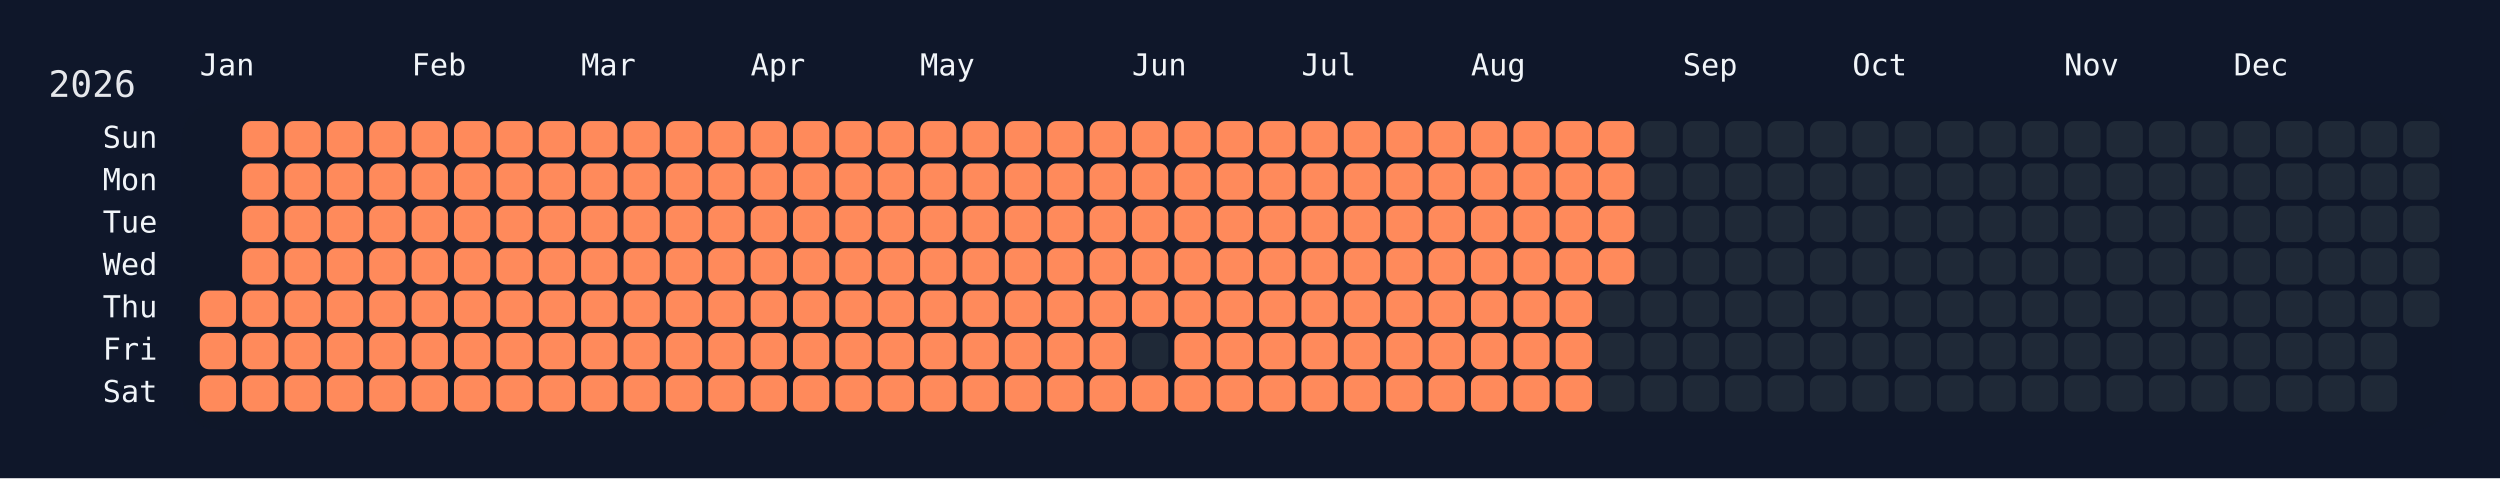
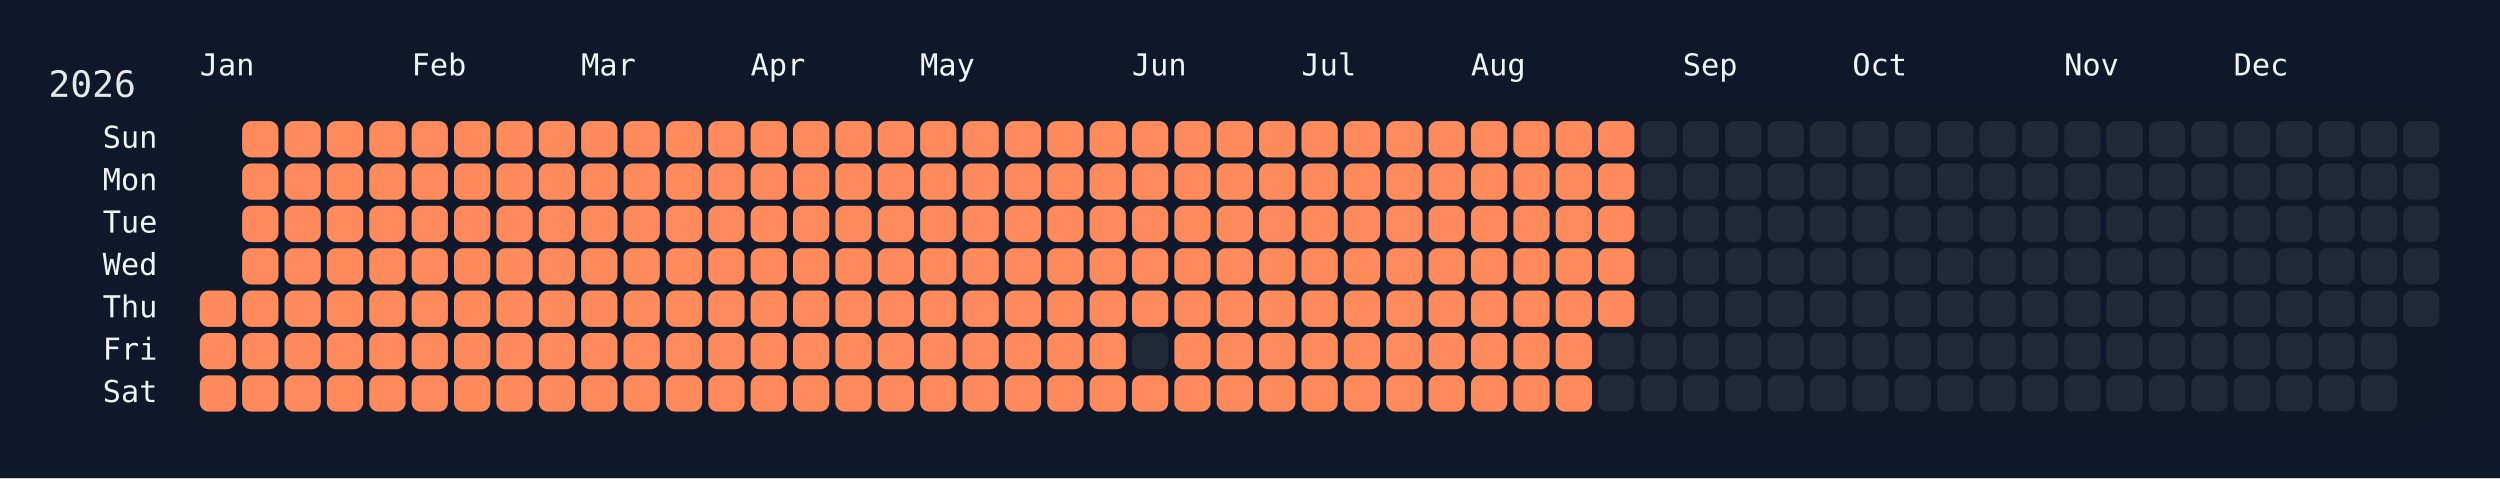
<svg xmlns="http://www.w3.org/2000/svg" width="826" height="158" viewBox="0 0 826 158">
  <rect width="826" height="158" fill="#0f172a" />
  <rect x="60" y="34" width="750" height="108" rx="12" ry="12" fill="rgba(15, 23, 42, 0.8)" />
  <text x="16" y="32" font-size="12" fill="#e5e7eb" font-family="JetBrains Mono, ui-monospace, SFMono-Regular, Menlo, Monaco, Consolas, monospace">2026</text>
  <text x="66" y="18" font-size="10" fill="#f1f5f9" font-family="JetBrains Mono, ui-monospace, SFMono-Regular, Menlo, Monaco, Consolas, monospace" dominant-baseline="hanging">Jan</text>
  <text x="136" y="18" font-size="10" fill="#f1f5f9" font-family="JetBrains Mono, ui-monospace, SFMono-Regular, Menlo, Monaco, Consolas, monospace" dominant-baseline="hanging">Feb</text>
  <text x="192" y="18" font-size="10" fill="#f1f5f9" font-family="JetBrains Mono, ui-monospace, SFMono-Regular, Menlo, Monaco, Consolas, monospace" dominant-baseline="hanging">Mar</text>
  <text x="248" y="18" font-size="10" fill="#f1f5f9" font-family="JetBrains Mono, ui-monospace, SFMono-Regular, Menlo, Monaco, Consolas, monospace" dominant-baseline="hanging">Apr</text>
  <text x="304" y="18" font-size="10" fill="#f1f5f9" font-family="JetBrains Mono, ui-monospace, SFMono-Regular, Menlo, Monaco, Consolas, monospace" dominant-baseline="hanging">May</text>
  <text x="374" y="18" font-size="10" fill="#f1f5f9" font-family="JetBrains Mono, ui-monospace, SFMono-Regular, Menlo, Monaco, Consolas, monospace" dominant-baseline="hanging">Jun</text>
  <text x="430" y="18" font-size="10" fill="#f1f5f9" font-family="JetBrains Mono, ui-monospace, SFMono-Regular, Menlo, Monaco, Consolas, monospace" dominant-baseline="hanging">Jul</text>
  <text x="486" y="18" font-size="10" fill="#f1f5f9" font-family="JetBrains Mono, ui-monospace, SFMono-Regular, Menlo, Monaco, Consolas, monospace" dominant-baseline="hanging">Aug</text>
  <text x="556" y="18" font-size="10" fill="#f1f5f9" font-family="JetBrains Mono, ui-monospace, SFMono-Regular, Menlo, Monaco, Consolas, monospace" dominant-baseline="hanging">Sep</text>
  <text x="612" y="18" font-size="10" fill="#f1f5f9" font-family="JetBrains Mono, ui-monospace, SFMono-Regular, Menlo, Monaco, Consolas, monospace" dominant-baseline="hanging">Oct</text>
  <text x="682" y="18" font-size="10" fill="#f1f5f9" font-family="JetBrains Mono, ui-monospace, SFMono-Regular, Menlo, Monaco, Consolas, monospace" dominant-baseline="hanging">Nov</text>
  <text x="738" y="18" font-size="10" fill="#f1f5f9" font-family="JetBrains Mono, ui-monospace, SFMono-Regular, Menlo, Monaco, Consolas, monospace" dominant-baseline="hanging">Dec</text>
  <text x="52" y="46.0" font-size="10" fill="#f1f5f9" font-family="JetBrains Mono, ui-monospace, SFMono-Regular, Menlo, Monaco, Consolas, monospace" text-anchor="end" dominant-baseline="middle">Sun</text>
  <text x="52" y="60.0" font-size="10" fill="#f1f5f9" font-family="JetBrains Mono, ui-monospace, SFMono-Regular, Menlo, Monaco, Consolas, monospace" text-anchor="end" dominant-baseline="middle">Mon</text>
  <text x="52" y="74.0" font-size="10" fill="#f1f5f9" font-family="JetBrains Mono, ui-monospace, SFMono-Regular, Menlo, Monaco, Consolas, monospace" text-anchor="end" dominant-baseline="middle">Tue</text>
  <text x="52" y="88.0" font-size="10" fill="#f1f5f9" font-family="JetBrains Mono, ui-monospace, SFMono-Regular, Menlo, Monaco, Consolas, monospace" text-anchor="end" dominant-baseline="middle">Wed</text>
  <text x="52" y="102.0" font-size="10" fill="#f1f5f9" font-family="JetBrains Mono, ui-monospace, SFMono-Regular, Menlo, Monaco, Consolas, monospace" text-anchor="end" dominant-baseline="middle">Thu</text>
  <text x="52" y="116.0" font-size="10" fill="#f1f5f9" font-family="JetBrains Mono, ui-monospace, SFMono-Regular, Menlo, Monaco, Consolas, monospace" text-anchor="end" dominant-baseline="middle">Fri</text>
  <text x="52" y="130.0" font-size="10" fill="#f1f5f9" font-family="JetBrains Mono, ui-monospace, SFMono-Regular, Menlo, Monaco, Consolas, monospace" text-anchor="end" dominant-baseline="middle">Sat</text>
  <g transform="translate(66,40)">
    <rect x="0" y="56" width="12" height="12" rx="3" ry="3" fill="#ff8a5b" data-date="2026-01-01" />
    <rect x="0" y="70" width="12" height="12" rx="3" ry="3" fill="#ff8a5b" data-date="2026-01-02" />
    <rect x="0" y="84" width="12" height="12" rx="3" ry="3" fill="#ff8a5b" data-date="2026-01-03" />
    <rect x="14" y="0" width="12" height="12" rx="3" ry="3" fill="#ff8a5b" data-date="2026-01-04" />
    <rect x="14" y="14" width="12" height="12" rx="3" ry="3" fill="#ff8a5b" data-date="2026-01-05" />
    <rect x="14" y="28" width="12" height="12" rx="3" ry="3" fill="#ff8a5b" data-date="2026-01-06" />
    <rect x="14" y="42" width="12" height="12" rx="3" ry="3" fill="#ff8a5b" data-date="2026-01-07" />
    <rect x="14" y="56" width="12" height="12" rx="3" ry="3" fill="#ff8a5b" data-date="2026-01-08" />
    <rect x="14" y="70" width="12" height="12" rx="3" ry="3" fill="#ff8a5b" data-date="2026-01-09" />
    <rect x="14" y="84" width="12" height="12" rx="3" ry="3" fill="#ff8a5b" data-date="2026-01-10" />
    <rect x="28" y="0" width="12" height="12" rx="3" ry="3" fill="#ff8a5b" data-date="2026-01-11" />
    <rect x="28" y="14" width="12" height="12" rx="3" ry="3" fill="#ff8a5b" data-date="2026-01-12" />
    <rect x="28" y="28" width="12" height="12" rx="3" ry="3" fill="#ff8a5b" data-date="2026-01-13" />
    <rect x="28" y="42" width="12" height="12" rx="3" ry="3" fill="#ff8a5b" data-date="2026-01-14" />
    <rect x="28" y="56" width="12" height="12" rx="3" ry="3" fill="#ff8a5b" data-date="2026-01-15" />
    <rect x="28" y="70" width="12" height="12" rx="3" ry="3" fill="#ff8a5b" data-date="2026-01-16" />
    <rect x="28" y="84" width="12" height="12" rx="3" ry="3" fill="#ff8a5b" data-date="2026-01-17" />
    <rect x="42" y="0" width="12" height="12" rx="3" ry="3" fill="#ff8a5b" data-date="2026-01-18" />
    <rect x="42" y="14" width="12" height="12" rx="3" ry="3" fill="#ff8a5b" data-date="2026-01-19" />
    <rect x="42" y="28" width="12" height="12" rx="3" ry="3" fill="#ff8a5b" data-date="2026-01-20" />
    <rect x="42" y="42" width="12" height="12" rx="3" ry="3" fill="#ff8a5b" data-date="2026-01-21" />
    <rect x="42" y="56" width="12" height="12" rx="3" ry="3" fill="#ff8a5b" data-date="2026-01-22" />
    <rect x="42" y="70" width="12" height="12" rx="3" ry="3" fill="#ff8a5b" data-date="2026-01-23" />
    <rect x="42" y="84" width="12" height="12" rx="3" ry="3" fill="#ff8a5b" data-date="2026-01-24" />
    <rect x="56" y="0" width="12" height="12" rx="3" ry="3" fill="#ff8a5b" data-date="2026-01-25" />
    <rect x="56" y="14" width="12" height="12" rx="3" ry="3" fill="#ff8a5b" data-date="2026-01-26" />
    <rect x="56" y="28" width="12" height="12" rx="3" ry="3" fill="#ff8a5b" data-date="2026-01-27" />
    <rect x="56" y="42" width="12" height="12" rx="3" ry="3" fill="#ff8a5b" data-date="2026-01-28" />
    <rect x="56" y="56" width="12" height="12" rx="3" ry="3" fill="#ff8a5b" data-date="2026-01-29" />
    <rect x="56" y="70" width="12" height="12" rx="3" ry="3" fill="#ff8a5b" data-date="2026-01-30" />
    <rect x="56" y="84" width="12" height="12" rx="3" ry="3" fill="#ff8a5b" data-date="2026-01-31" />
    <rect x="70" y="0" width="12" height="12" rx="3" ry="3" fill="#ff8a5b" data-date="2026-02-01" />
    <rect x="70" y="14" width="12" height="12" rx="3" ry="3" fill="#ff8a5b" data-date="2026-02-02" />
    <rect x="70" y="28" width="12" height="12" rx="3" ry="3" fill="#ff8a5b" data-date="2026-02-03" />
    <rect x="70" y="42" width="12" height="12" rx="3" ry="3" fill="#ff8a5b" data-date="2026-02-04" />
    <rect x="70" y="56" width="12" height="12" rx="3" ry="3" fill="#ff8a5b" data-date="2026-02-05" />
    <rect x="70" y="70" width="12" height="12" rx="3" ry="3" fill="#ff8a5b" data-date="2026-02-06" />
    <rect x="70" y="84" width="12" height="12" rx="3" ry="3" fill="#ff8a5b" data-date="2026-02-07" />
    <rect x="84" y="0" width="12" height="12" rx="3" ry="3" fill="#ff8a5b" data-date="2026-02-08" />
    <rect x="84" y="14" width="12" height="12" rx="3" ry="3" fill="#ff8a5b" data-date="2026-02-09" />
    <rect x="84" y="28" width="12" height="12" rx="3" ry="3" fill="#ff8a5b" data-date="2026-02-10" />
    <rect x="84" y="42" width="12" height="12" rx="3" ry="3" fill="#ff8a5b" data-date="2026-02-11" />
    <rect x="84" y="56" width="12" height="12" rx="3" ry="3" fill="#ff8a5b" data-date="2026-02-12" />
    <rect x="84" y="70" width="12" height="12" rx="3" ry="3" fill="#ff8a5b" data-date="2026-02-13" />
    <rect x="84" y="84" width="12" height="12" rx="3" ry="3" fill="#ff8a5b" data-date="2026-02-14" />
    <rect x="98" y="0" width="12" height="12" rx="3" ry="3" fill="#ff8a5b" data-date="2026-02-15" />
    <rect x="98" y="14" width="12" height="12" rx="3" ry="3" fill="#ff8a5b" data-date="2026-02-16" />
    <rect x="98" y="28" width="12" height="12" rx="3" ry="3" fill="#ff8a5b" data-date="2026-02-17" />
    <rect x="98" y="42" width="12" height="12" rx="3" ry="3" fill="#ff8a5b" data-date="2026-02-18" />
    <rect x="98" y="56" width="12" height="12" rx="3" ry="3" fill="#ff8a5b" data-date="2026-02-19" />
    <rect x="98" y="70" width="12" height="12" rx="3" ry="3" fill="#ff8a5b" data-date="2026-02-20" />
    <rect x="98" y="84" width="12" height="12" rx="3" ry="3" fill="#ff8a5b" data-date="2026-02-21" />
    <rect x="112" y="0" width="12" height="12" rx="3" ry="3" fill="#ff8a5b" data-date="2026-02-22" />
    <rect x="112" y="14" width="12" height="12" rx="3" ry="3" fill="#ff8a5b" data-date="2026-02-23" />
    <rect x="112" y="28" width="12" height="12" rx="3" ry="3" fill="#ff8a5b" data-date="2026-02-24" />
    <rect x="112" y="42" width="12" height="12" rx="3" ry="3" fill="#ff8a5b" data-date="2026-02-25" />
    <rect x="112" y="56" width="12" height="12" rx="3" ry="3" fill="#ff8a5b" data-date="2026-02-26" />
    <rect x="112" y="70" width="12" height="12" rx="3" ry="3" fill="#ff8a5b" data-date="2026-02-27" />
    <rect x="112" y="84" width="12" height="12" rx="3" ry="3" fill="#ff8a5b" data-date="2026-02-28" />
    <rect x="126" y="0" width="12" height="12" rx="3" ry="3" fill="#ff8a5b" data-date="2026-03-01" />
    <rect x="126" y="14" width="12" height="12" rx="3" ry="3" fill="#ff8a5b" data-date="2026-03-02" />
    <rect x="126" y="28" width="12" height="12" rx="3" ry="3" fill="#ff8a5b" data-date="2026-03-03" />
    <rect x="126" y="42" width="12" height="12" rx="3" ry="3" fill="#ff8a5b" data-date="2026-03-04" />
    <rect x="126" y="56" width="12" height="12" rx="3" ry="3" fill="#ff8a5b" data-date="2026-03-05" />
    <rect x="126" y="70" width="12" height="12" rx="3" ry="3" fill="#ff8a5b" data-date="2026-03-06" />
    <rect x="126" y="84" width="12" height="12" rx="3" ry="3" fill="#ff8a5b" data-date="2026-03-07" />
    <rect x="140" y="0" width="12" height="12" rx="3" ry="3" fill="#ff8a5b" data-date="2026-03-08" />
    <rect x="140" y="14" width="12" height="12" rx="3" ry="3" fill="#ff8a5b" data-date="2026-03-09" />
    <rect x="140" y="28" width="12" height="12" rx="3" ry="3" fill="#ff8a5b" data-date="2026-03-10" />
    <rect x="140" y="42" width="12" height="12" rx="3" ry="3" fill="#ff8a5b" data-date="2026-03-11" />
    <rect x="140" y="56" width="12" height="12" rx="3" ry="3" fill="#ff8a5b" data-date="2026-03-12" />
    <rect x="140" y="70" width="12" height="12" rx="3" ry="3" fill="#ff8a5b" data-date="2026-03-13" />
    <rect x="140" y="84" width="12" height="12" rx="3" ry="3" fill="#ff8a5b" data-date="2026-03-14" />
    <rect x="154" y="0" width="12" height="12" rx="3" ry="3" fill="#ff8a5b" data-date="2026-03-15" />
    <rect x="154" y="14" width="12" height="12" rx="3" ry="3" fill="#ff8a5b" data-date="2026-03-16" />
    <rect x="154" y="28" width="12" height="12" rx="3" ry="3" fill="#ff8a5b" data-date="2026-03-17" />
    <rect x="154" y="42" width="12" height="12" rx="3" ry="3" fill="#ff8a5b" data-date="2026-03-18" />
    <rect x="154" y="56" width="12" height="12" rx="3" ry="3" fill="#ff8a5b" data-date="2026-03-19" />
    <rect x="154" y="70" width="12" height="12" rx="3" ry="3" fill="#ff8a5b" data-date="2026-03-20" />
    <rect x="154" y="84" width="12" height="12" rx="3" ry="3" fill="#ff8a5b" data-date="2026-03-21" />
    <rect x="168" y="0" width="12" height="12" rx="3" ry="3" fill="#ff8a5b" data-date="2026-03-22" />
    <rect x="168" y="14" width="12" height="12" rx="3" ry="3" fill="#ff8a5b" data-date="2026-03-23" />
    <rect x="168" y="28" width="12" height="12" rx="3" ry="3" fill="#ff8a5b" data-date="2026-03-24" />
    <rect x="168" y="42" width="12" height="12" rx="3" ry="3" fill="#ff8a5b" data-date="2026-03-25" />
    <rect x="168" y="56" width="12" height="12" rx="3" ry="3" fill="#ff8a5b" data-date="2026-03-26" />
    <rect x="168" y="70" width="12" height="12" rx="3" ry="3" fill="#ff8a5b" data-date="2026-03-27" />
    <rect x="168" y="84" width="12" height="12" rx="3" ry="3" fill="#ff8a5b" data-date="2026-03-28" />
    <rect x="182" y="0" width="12" height="12" rx="3" ry="3" fill="#ff8a5b" data-date="2026-03-29" />
    <rect x="182" y="14" width="12" height="12" rx="3" ry="3" fill="#ff8a5b" data-date="2026-03-30" />
    <rect x="182" y="28" width="12" height="12" rx="3" ry="3" fill="#ff8a5b" data-date="2026-03-31" />
    <rect x="182" y="42" width="12" height="12" rx="3" ry="3" fill="#ff8a5b" data-date="2026-04-01" />
    <rect x="182" y="56" width="12" height="12" rx="3" ry="3" fill="#ff8a5b" data-date="2026-04-02" />
    <rect x="182" y="70" width="12" height="12" rx="3" ry="3" fill="#ff8a5b" data-date="2026-04-03" />
    <rect x="182" y="84" width="12" height="12" rx="3" ry="3" fill="#ff8a5b" data-date="2026-04-04" />
    <rect x="196" y="0" width="12" height="12" rx="3" ry="3" fill="#ff8a5b" data-date="2026-04-05" />
    <rect x="196" y="14" width="12" height="12" rx="3" ry="3" fill="#ff8a5b" data-date="2026-04-06" />
    <rect x="196" y="28" width="12" height="12" rx="3" ry="3" fill="#ff8a5b" data-date="2026-04-07" />
    <rect x="196" y="42" width="12" height="12" rx="3" ry="3" fill="#ff8a5b" data-date="2026-04-08" />
    <rect x="196" y="56" width="12" height="12" rx="3" ry="3" fill="#ff8a5b" data-date="2026-04-09" />
    <rect x="196" y="70" width="12" height="12" rx="3" ry="3" fill="#ff8a5b" data-date="2026-04-10" />
    <rect x="196" y="84" width="12" height="12" rx="3" ry="3" fill="#ff8a5b" data-date="2026-04-11" />
    <rect x="210" y="0" width="12" height="12" rx="3" ry="3" fill="#ff8a5b" data-date="2026-04-12" />
    <rect x="210" y="14" width="12" height="12" rx="3" ry="3" fill="#ff8a5b" data-date="2026-04-13" />
    <rect x="210" y="28" width="12" height="12" rx="3" ry="3" fill="#ff8a5b" data-date="2026-04-14" />
    <rect x="210" y="42" width="12" height="12" rx="3" ry="3" fill="#ff8a5b" data-date="2026-04-15" />
    <rect x="210" y="56" width="12" height="12" rx="3" ry="3" fill="#ff8a5b" data-date="2026-04-16" />
    <rect x="210" y="70" width="12" height="12" rx="3" ry="3" fill="#ff8a5b" data-date="2026-04-17" />
    <rect x="210" y="84" width="12" height="12" rx="3" ry="3" fill="#ff8a5b" data-date="2026-04-18" />
    <rect x="224" y="0" width="12" height="12" rx="3" ry="3" fill="#ff8a5b" data-date="2026-04-19" />
    <rect x="224" y="14" width="12" height="12" rx="3" ry="3" fill="#ff8a5b" data-date="2026-04-20" />
    <rect x="224" y="28" width="12" height="12" rx="3" ry="3" fill="#ff8a5b" data-date="2026-04-21" />
    <rect x="224" y="42" width="12" height="12" rx="3" ry="3" fill="#ff8a5b" data-date="2026-04-22" />
    <rect x="224" y="56" width="12" height="12" rx="3" ry="3" fill="#ff8a5b" data-date="2026-04-23" />
    <rect x="224" y="70" width="12" height="12" rx="3" ry="3" fill="#ff8a5b" data-date="2026-04-24" />
    <rect x="224" y="84" width="12" height="12" rx="3" ry="3" fill="#ff8a5b" data-date="2026-04-25" />
    <rect x="238" y="0" width="12" height="12" rx="3" ry="3" fill="#ff8a5b" data-date="2026-04-26" />
    <rect x="238" y="14" width="12" height="12" rx="3" ry="3" fill="#ff8a5b" data-date="2026-04-27" />
    <rect x="238" y="28" width="12" height="12" rx="3" ry="3" fill="#ff8a5b" data-date="2026-04-28" />
    <rect x="238" y="42" width="12" height="12" rx="3" ry="3" fill="#ff8a5b" data-date="2026-04-29" />
    <rect x="238" y="56" width="12" height="12" rx="3" ry="3" fill="#ff8a5b" data-date="2026-04-30" />
    <rect x="238" y="70" width="12" height="12" rx="3" ry="3" fill="#ff8a5b" data-date="2026-05-01" />
    <rect x="238" y="84" width="12" height="12" rx="3" ry="3" fill="#ff8a5b" data-date="2026-05-02" />
    <rect x="252" y="0" width="12" height="12" rx="3" ry="3" fill="#ff8a5b" data-date="2026-05-03" />
    <rect x="252" y="14" width="12" height="12" rx="3" ry="3" fill="#ff8a5b" data-date="2026-05-04" />
    <rect x="252" y="28" width="12" height="12" rx="3" ry="3" fill="#ff8a5b" data-date="2026-05-05" />
    <rect x="252" y="42" width="12" height="12" rx="3" ry="3" fill="#ff8a5b" data-date="2026-05-06" />
    <rect x="252" y="56" width="12" height="12" rx="3" ry="3" fill="#ff8a5b" data-date="2026-05-07" />
    <rect x="252" y="70" width="12" height="12" rx="3" ry="3" fill="#ff8a5b" data-date="2026-05-08" />
    <rect x="252" y="84" width="12" height="12" rx="3" ry="3" fill="#ff8a5b" data-date="2026-05-09" />
    <rect x="266" y="0" width="12" height="12" rx="3" ry="3" fill="#ff8a5b" data-date="2026-05-10" />
    <rect x="266" y="14" width="12" height="12" rx="3" ry="3" fill="#ff8a5b" data-date="2026-05-11" />
    <rect x="266" y="28" width="12" height="12" rx="3" ry="3" fill="#ff8a5b" data-date="2026-05-12" />
    <rect x="266" y="42" width="12" height="12" rx="3" ry="3" fill="#ff8a5b" data-date="2026-05-13" />
    <rect x="266" y="56" width="12" height="12" rx="3" ry="3" fill="#ff8a5b" data-date="2026-05-14" />
    <rect x="266" y="70" width="12" height="12" rx="3" ry="3" fill="#ff8a5b" data-date="2026-05-15" />
    <rect x="266" y="84" width="12" height="12" rx="3" ry="3" fill="#ff8a5b" data-date="2026-05-16" />
    <rect x="280" y="0" width="12" height="12" rx="3" ry="3" fill="#ff8a5b" data-date="2026-05-17" />
    <rect x="280" y="14" width="12" height="12" rx="3" ry="3" fill="#ff8a5b" data-date="2026-05-18" />
    <rect x="280" y="28" width="12" height="12" rx="3" ry="3" fill="#ff8a5b" data-date="2026-05-19" />
    <rect x="280" y="42" width="12" height="12" rx="3" ry="3" fill="#ff8a5b" data-date="2026-05-20" />
    <rect x="280" y="56" width="12" height="12" rx="3" ry="3" fill="#ff8a5b" data-date="2026-05-21" />
    <rect x="280" y="70" width="12" height="12" rx="3" ry="3" fill="#ff8a5b" data-date="2026-05-22" />
    <rect x="280" y="84" width="12" height="12" rx="3" ry="3" fill="#ff8a5b" data-date="2026-05-23" />
    <rect x="294" y="0" width="12" height="12" rx="3" ry="3" fill="#ff8a5b" data-date="2026-05-24" />
    <rect x="294" y="14" width="12" height="12" rx="3" ry="3" fill="#ff8a5b" data-date="2026-05-25" />
    <rect x="294" y="28" width="12" height="12" rx="3" ry="3" fill="#ff8a5b" data-date="2026-05-26" />
    <rect x="294" y="42" width="12" height="12" rx="3" ry="3" fill="#ff8a5b" data-date="2026-05-27" />
    <rect x="294" y="56" width="12" height="12" rx="3" ry="3" fill="#ff8a5b" data-date="2026-05-28" />
    <rect x="294" y="70" width="12" height="12" rx="3" ry="3" fill="#ff8a5b" data-date="2026-05-29" />
    <rect x="294" y="84" width="12" height="12" rx="3" ry="3" fill="#ff8a5b" data-date="2026-05-30" />
    <rect x="308" y="0" width="12" height="12" rx="3" ry="3" fill="#ff8a5b" data-date="2026-05-31" />
    <rect x="308" y="14" width="12" height="12" rx="3" ry="3" fill="#ff8a5b" data-date="2026-06-01" />
    <rect x="308" y="28" width="12" height="12" rx="3" ry="3" fill="#ff8a5b" data-date="2026-06-02" />
    <rect x="308" y="42" width="12" height="12" rx="3" ry="3" fill="#ff8a5b" data-date="2026-06-03" />
    <rect x="308" y="56" width="12" height="12" rx="3" ry="3" fill="#ff8a5b" data-date="2026-06-04" />
    <rect x="308" y="70" width="12" height="12" rx="3" ry="3" fill="#1f2937" data-date="2026-06-05" />
    <rect x="308" y="84" width="12" height="12" rx="3" ry="3" fill="#ff8a5b" data-date="2026-06-06" />
    <rect x="322" y="0" width="12" height="12" rx="3" ry="3" fill="#ff8a5b" data-date="2026-06-07" />
    <rect x="322" y="14" width="12" height="12" rx="3" ry="3" fill="#ff8a5b" data-date="2026-06-08" />
    <rect x="322" y="28" width="12" height="12" rx="3" ry="3" fill="#ff8a5b" data-date="2026-06-09" />
    <rect x="322" y="42" width="12" height="12" rx="3" ry="3" fill="#ff8a5b" data-date="2026-06-10" />
    <rect x="322" y="56" width="12" height="12" rx="3" ry="3" fill="#ff8a5b" data-date="2026-06-11" />
    <rect x="322" y="70" width="12" height="12" rx="3" ry="3" fill="#ff8a5b" data-date="2026-06-12" />
    <rect x="322" y="84" width="12" height="12" rx="3" ry="3" fill="#ff8a5b" data-date="2026-06-13" />
    <rect x="336" y="0" width="12" height="12" rx="3" ry="3" fill="#ff8a5b" data-date="2026-06-14" />
    <rect x="336" y="14" width="12" height="12" rx="3" ry="3" fill="#ff8a5b" data-date="2026-06-15" />
    <rect x="336" y="28" width="12" height="12" rx="3" ry="3" fill="#ff8a5b" data-date="2026-06-16" />
    <rect x="336" y="42" width="12" height="12" rx="3" ry="3" fill="#ff8a5b" data-date="2026-06-17" />
    <rect x="336" y="56" width="12" height="12" rx="3" ry="3" fill="#ff8a5b" data-date="2026-06-18" />
    <rect x="336" y="70" width="12" height="12" rx="3" ry="3" fill="#ff8a5b" data-date="2026-06-19" />
    <rect x="336" y="84" width="12" height="12" rx="3" ry="3" fill="#ff8a5b" data-date="2026-06-20" />
    <rect x="350" y="0" width="12" height="12" rx="3" ry="3" fill="#ff8a5b" data-date="2026-06-21" />
    <rect x="350" y="14" width="12" height="12" rx="3" ry="3" fill="#ff8a5b" data-date="2026-06-22" />
    <rect x="350" y="28" width="12" height="12" rx="3" ry="3" fill="#ff8a5b" data-date="2026-06-23" />
    <rect x="350" y="42" width="12" height="12" rx="3" ry="3" fill="#ff8a5b" data-date="2026-06-24" />
    <rect x="350" y="56" width="12" height="12" rx="3" ry="3" fill="#ff8a5b" data-date="2026-06-25" />
    <rect x="350" y="70" width="12" height="12" rx="3" ry="3" fill="#ff8a5b" data-date="2026-06-26" />
    <rect x="350" y="84" width="12" height="12" rx="3" ry="3" fill="#ff8a5b" data-date="2026-06-27" />
    <rect x="364" y="0" width="12" height="12" rx="3" ry="3" fill="#ff8a5b" data-date="2026-06-28" />
    <rect x="364" y="14" width="12" height="12" rx="3" ry="3" fill="#ff8a5b" data-date="2026-06-29" />
    <rect x="364" y="28" width="12" height="12" rx="3" ry="3" fill="#ff8a5b" data-date="2026-06-30" />
    <rect x="364" y="42" width="12" height="12" rx="3" ry="3" fill="#ff8a5b" data-date="2026-07-01" />
    <rect x="364" y="56" width="12" height="12" rx="3" ry="3" fill="#ff8a5b" data-date="2026-07-02" />
    <rect x="364" y="70" width="12" height="12" rx="3" ry="3" fill="#ff8a5b" data-date="2026-07-03" />
    <rect x="364" y="84" width="12" height="12" rx="3" ry="3" fill="#ff8a5b" data-date="2026-07-04" />
    <rect x="378" y="0" width="12" height="12" rx="3" ry="3" fill="#ff8a5b" data-date="2026-07-05" />
    <rect x="378" y="14" width="12" height="12" rx="3" ry="3" fill="#ff8a5b" data-date="2026-07-06" />
    <rect x="378" y="28" width="12" height="12" rx="3" ry="3" fill="#ff8a5b" data-date="2026-07-07" />
    <rect x="378" y="42" width="12" height="12" rx="3" ry="3" fill="#ff8a5b" data-date="2026-07-08" />
    <rect x="378" y="56" width="12" height="12" rx="3" ry="3" fill="#ff8a5b" data-date="2026-07-09" />
    <rect x="378" y="70" width="12" height="12" rx="3" ry="3" fill="#ff8a5b" data-date="2026-07-10" />
    <rect x="378" y="84" width="12" height="12" rx="3" ry="3" fill="#ff8a5b" data-date="2026-07-11" />
    <rect x="392" y="0" width="12" height="12" rx="3" ry="3" fill="#ff8a5b" data-date="2026-07-12" />
    <rect x="392" y="14" width="12" height="12" rx="3" ry="3" fill="#ff8a5b" data-date="2026-07-13" />
    <rect x="392" y="28" width="12" height="12" rx="3" ry="3" fill="#ff8a5b" data-date="2026-07-14" />
    <rect x="392" y="42" width="12" height="12" rx="3" ry="3" fill="#ff8a5b" data-date="2026-07-15" />
    <rect x="392" y="56" width="12" height="12" rx="3" ry="3" fill="#ff8a5b" data-date="2026-07-16" />
    <rect x="392" y="70" width="12" height="12" rx="3" ry="3" fill="#ff8a5b" data-date="2026-07-17" />
    <rect x="392" y="84" width="12" height="12" rx="3" ry="3" fill="#ff8a5b" data-date="2026-07-18" />
    <rect x="406" y="0" width="12" height="12" rx="3" ry="3" fill="#ff8a5b" data-date="2026-07-19" />
    <rect x="406" y="14" width="12" height="12" rx="3" ry="3" fill="#ff8a5b" data-date="2026-07-20" />
    <rect x="406" y="28" width="12" height="12" rx="3" ry="3" fill="#ff8a5b" data-date="2026-07-21" />
    <rect x="406" y="42" width="12" height="12" rx="3" ry="3" fill="#ff8a5b" data-date="2026-07-22" />
    <rect x="406" y="56" width="12" height="12" rx="3" ry="3" fill="#ff8a5b" data-date="2026-07-23" />
    <rect x="406" y="70" width="12" height="12" rx="3" ry="3" fill="#ff8a5b" data-date="2026-07-24" />
    <rect x="406" y="84" width="12" height="12" rx="3" ry="3" fill="#ff8a5b" data-date="2026-07-25" />
    <rect x="420" y="0" width="12" height="12" rx="3" ry="3" fill="#ff8a5b" data-date="2026-07-26" />
    <rect x="420" y="14" width="12" height="12" rx="3" ry="3" fill="#ff8a5b" data-date="2026-07-27" />
    <rect x="420" y="28" width="12" height="12" rx="3" ry="3" fill="#ff8a5b" data-date="2026-07-28" />
    <rect x="420" y="42" width="12" height="12" rx="3" ry="3" fill="#ff8a5b" data-date="2026-07-29" />
    <rect x="420" y="56" width="12" height="12" rx="3" ry="3" fill="#ff8a5b" data-date="2026-07-30" />
    <rect x="420" y="70" width="12" height="12" rx="3" ry="3" fill="#ff8a5b" data-date="2026-07-31" />
    <rect x="420" y="84" width="12" height="12" rx="3" ry="3" fill="#ff8a5b" data-date="2026-08-01" />
    <rect x="434" y="0" width="12" height="12" rx="3" ry="3" fill="#ff8a5b" data-date="2026-08-02" />
    <rect x="434" y="14" width="12" height="12" rx="3" ry="3" fill="#ff8a5b" data-date="2026-08-03" />
    <rect x="434" y="28" width="12" height="12" rx="3" ry="3" fill="#ff8a5b" data-date="2026-08-04" />
    <rect x="434" y="42" width="12" height="12" rx="3" ry="3" fill="#ff8a5b" data-date="2026-08-05" />
    <rect x="434" y="56" width="12" height="12" rx="3" ry="3" fill="#ff8a5b" data-date="2026-08-06" />
    <rect x="434" y="70" width="12" height="12" rx="3" ry="3" fill="#ff8a5b" data-date="2026-08-07" />
    <rect x="434" y="84" width="12" height="12" rx="3" ry="3" fill="#ff8a5b" data-date="2026-08-08" />
    <rect x="448" y="0" width="12" height="12" rx="3" ry="3" fill="#ff8a5b" data-date="2026-08-09" />
    <rect x="448" y="14" width="12" height="12" rx="3" ry="3" fill="#ff8a5b" data-date="2026-08-10" />
    <rect x="448" y="28" width="12" height="12" rx="3" ry="3" fill="#ff8a5b" data-date="2026-08-11" />
    <rect x="448" y="42" width="12" height="12" rx="3" ry="3" fill="#ff8a5b" data-date="2026-08-12" />
    <rect x="448" y="56" width="12" height="12" rx="3" ry="3" fill="#ff8a5b" data-date="2026-08-13" />
    <rect x="448" y="70" width="12" height="12" rx="3" ry="3" fill="#ff8a5b" data-date="2026-08-14" />
    <rect x="448" y="84" width="12" height="12" rx="3" ry="3" fill="#ff8a5b" data-date="2026-08-15" />
    <rect x="462" y="0" width="12" height="12" rx="3" ry="3" fill="#ff8a5b" data-date="2026-08-16" />
    <rect x="462" y="14" width="12" height="12" rx="3" ry="3" fill="#ff8a5b" data-date="2026-08-17" />
    <rect x="462" y="28" width="12" height="12" rx="3" ry="3" fill="#ff8a5b" data-date="2026-08-18" />
    <rect x="462" y="42" width="12" height="12" rx="3" ry="3" fill="#ff8a5b" data-date="2026-08-19" />
-     <rect x="462" y="56" width="12" height="12" rx="3" ry="3" fill="#1f2937" data-date="2026-08-20" />
+     <rect x="462" y="56" width="12" height="12" rx="3" ry="3" fill="#ff8a5b" data-date="2026-08-20" />
    <rect x="462" y="70" width="12" height="12" rx="3" ry="3" fill="#1f2937" data-date="2026-08-21" />
    <rect x="462" y="84" width="12" height="12" rx="3" ry="3" fill="#1f2937" data-date="2026-08-22" />
    <rect x="476" y="0" width="12" height="12" rx="3" ry="3" fill="#1f2937" data-date="2026-08-23" />
    <rect x="476" y="14" width="12" height="12" rx="3" ry="3" fill="#1f2937" data-date="2026-08-24" />
    <rect x="476" y="28" width="12" height="12" rx="3" ry="3" fill="#1f2937" data-date="2026-08-25" />
    <rect x="476" y="42" width="12" height="12" rx="3" ry="3" fill="#1f2937" data-date="2026-08-26" />
    <rect x="476" y="56" width="12" height="12" rx="3" ry="3" fill="#1f2937" data-date="2026-08-27" />
    <rect x="476" y="70" width="12" height="12" rx="3" ry="3" fill="#1f2937" data-date="2026-08-28" />
    <rect x="476" y="84" width="12" height="12" rx="3" ry="3" fill="#1f2937" data-date="2026-08-29" />
    <rect x="490" y="0" width="12" height="12" rx="3" ry="3" fill="#1f2937" data-date="2026-08-30" />
    <rect x="490" y="14" width="12" height="12" rx="3" ry="3" fill="#1f2937" data-date="2026-08-31" />
    <rect x="490" y="28" width="12" height="12" rx="3" ry="3" fill="#1f2937" data-date="2026-09-01" />
    <rect x="490" y="42" width="12" height="12" rx="3" ry="3" fill="#1f2937" data-date="2026-09-02" />
    <rect x="490" y="56" width="12" height="12" rx="3" ry="3" fill="#1f2937" data-date="2026-09-03" />
    <rect x="490" y="70" width="12" height="12" rx="3" ry="3" fill="#1f2937" data-date="2026-09-04" />
    <rect x="490" y="84" width="12" height="12" rx="3" ry="3" fill="#1f2937" data-date="2026-09-05" />
    <rect x="504" y="0" width="12" height="12" rx="3" ry="3" fill="#1f2937" data-date="2026-09-06" />
    <rect x="504" y="14" width="12" height="12" rx="3" ry="3" fill="#1f2937" data-date="2026-09-07" />
    <rect x="504" y="28" width="12" height="12" rx="3" ry="3" fill="#1f2937" data-date="2026-09-08" />
    <rect x="504" y="42" width="12" height="12" rx="3" ry="3" fill="#1f2937" data-date="2026-09-09" />
    <rect x="504" y="56" width="12" height="12" rx="3" ry="3" fill="#1f2937" data-date="2026-09-10" />
    <rect x="504" y="70" width="12" height="12" rx="3" ry="3" fill="#1f2937" data-date="2026-09-11" />
    <rect x="504" y="84" width="12" height="12" rx="3" ry="3" fill="#1f2937" data-date="2026-09-12" />
    <rect x="518" y="0" width="12" height="12" rx="3" ry="3" fill="#1f2937" data-date="2026-09-13" />
    <rect x="518" y="14" width="12" height="12" rx="3" ry="3" fill="#1f2937" data-date="2026-09-14" />
    <rect x="518" y="28" width="12" height="12" rx="3" ry="3" fill="#1f2937" data-date="2026-09-15" />
    <rect x="518" y="42" width="12" height="12" rx="3" ry="3" fill="#1f2937" data-date="2026-09-16" />
    <rect x="518" y="56" width="12" height="12" rx="3" ry="3" fill="#1f2937" data-date="2026-09-17" />
    <rect x="518" y="70" width="12" height="12" rx="3" ry="3" fill="#1f2937" data-date="2026-09-18" />
    <rect x="518" y="84" width="12" height="12" rx="3" ry="3" fill="#1f2937" data-date="2026-09-19" />
    <rect x="532" y="0" width="12" height="12" rx="3" ry="3" fill="#1f2937" data-date="2026-09-20" />
    <rect x="532" y="14" width="12" height="12" rx="3" ry="3" fill="#1f2937" data-date="2026-09-21" />
    <rect x="532" y="28" width="12" height="12" rx="3" ry="3" fill="#1f2937" data-date="2026-09-22" />
    <rect x="532" y="42" width="12" height="12" rx="3" ry="3" fill="#1f2937" data-date="2026-09-23" />
    <rect x="532" y="56" width="12" height="12" rx="3" ry="3" fill="#1f2937" data-date="2026-09-24" />
    <rect x="532" y="70" width="12" height="12" rx="3" ry="3" fill="#1f2937" data-date="2026-09-25" />
    <rect x="532" y="84" width="12" height="12" rx="3" ry="3" fill="#1f2937" data-date="2026-09-26" />
    <rect x="546" y="0" width="12" height="12" rx="3" ry="3" fill="#1f2937" data-date="2026-09-27" />
    <rect x="546" y="14" width="12" height="12" rx="3" ry="3" fill="#1f2937" data-date="2026-09-28" />
    <rect x="546" y="28" width="12" height="12" rx="3" ry="3" fill="#1f2937" data-date="2026-09-29" />
    <rect x="546" y="42" width="12" height="12" rx="3" ry="3" fill="#1f2937" data-date="2026-09-30" />
    <rect x="546" y="56" width="12" height="12" rx="3" ry="3" fill="#1f2937" data-date="2026-10-01" />
    <rect x="546" y="70" width="12" height="12" rx="3" ry="3" fill="#1f2937" data-date="2026-10-02" />
    <rect x="546" y="84" width="12" height="12" rx="3" ry="3" fill="#1f2937" data-date="2026-10-03" />
    <rect x="560" y="0" width="12" height="12" rx="3" ry="3" fill="#1f2937" data-date="2026-10-04" />
    <rect x="560" y="14" width="12" height="12" rx="3" ry="3" fill="#1f2937" data-date="2026-10-05" />
    <rect x="560" y="28" width="12" height="12" rx="3" ry="3" fill="#1f2937" data-date="2026-10-06" />
    <rect x="560" y="42" width="12" height="12" rx="3" ry="3" fill="#1f2937" data-date="2026-10-07" />
    <rect x="560" y="56" width="12" height="12" rx="3" ry="3" fill="#1f2937" data-date="2026-10-08" />
    <rect x="560" y="70" width="12" height="12" rx="3" ry="3" fill="#1f2937" data-date="2026-10-09" />
    <rect x="560" y="84" width="12" height="12" rx="3" ry="3" fill="#1f2937" data-date="2026-10-10" />
    <rect x="574" y="0" width="12" height="12" rx="3" ry="3" fill="#1f2937" data-date="2026-10-11" />
    <rect x="574" y="14" width="12" height="12" rx="3" ry="3" fill="#1f2937" data-date="2026-10-12" />
    <rect x="574" y="28" width="12" height="12" rx="3" ry="3" fill="#1f2937" data-date="2026-10-13" />
    <rect x="574" y="42" width="12" height="12" rx="3" ry="3" fill="#1f2937" data-date="2026-10-14" />
    <rect x="574" y="56" width="12" height="12" rx="3" ry="3" fill="#1f2937" data-date="2026-10-15" />
    <rect x="574" y="70" width="12" height="12" rx="3" ry="3" fill="#1f2937" data-date="2026-10-16" />
    <rect x="574" y="84" width="12" height="12" rx="3" ry="3" fill="#1f2937" data-date="2026-10-17" />
    <rect x="588" y="0" width="12" height="12" rx="3" ry="3" fill="#1f2937" data-date="2026-10-18" />
    <rect x="588" y="14" width="12" height="12" rx="3" ry="3" fill="#1f2937" data-date="2026-10-19" />
    <rect x="588" y="28" width="12" height="12" rx="3" ry="3" fill="#1f2937" data-date="2026-10-20" />
    <rect x="588" y="42" width="12" height="12" rx="3" ry="3" fill="#1f2937" data-date="2026-10-21" />
    <rect x="588" y="56" width="12" height="12" rx="3" ry="3" fill="#1f2937" data-date="2026-10-22" />
    <rect x="588" y="70" width="12" height="12" rx="3" ry="3" fill="#1f2937" data-date="2026-10-23" />
    <rect x="588" y="84" width="12" height="12" rx="3" ry="3" fill="#1f2937" data-date="2026-10-24" />
    <rect x="602" y="0" width="12" height="12" rx="3" ry="3" fill="#1f2937" data-date="2026-10-25" />
    <rect x="602" y="14" width="12" height="12" rx="3" ry="3" fill="#1f2937" data-date="2026-10-26" />
    <rect x="602" y="28" width="12" height="12" rx="3" ry="3" fill="#1f2937" data-date="2026-10-27" />
    <rect x="602" y="42" width="12" height="12" rx="3" ry="3" fill="#1f2937" data-date="2026-10-28" />
    <rect x="602" y="56" width="12" height="12" rx="3" ry="3" fill="#1f2937" data-date="2026-10-29" />
    <rect x="602" y="70" width="12" height="12" rx="3" ry="3" fill="#1f2937" data-date="2026-10-30" />
    <rect x="602" y="84" width="12" height="12" rx="3" ry="3" fill="#1f2937" data-date="2026-10-31" />
    <rect x="616" y="0" width="12" height="12" rx="3" ry="3" fill="#1f2937" data-date="2026-11-01" />
    <rect x="616" y="14" width="12" height="12" rx="3" ry="3" fill="#1f2937" data-date="2026-11-02" />
    <rect x="616" y="28" width="12" height="12" rx="3" ry="3" fill="#1f2937" data-date="2026-11-03" />
    <rect x="616" y="42" width="12" height="12" rx="3" ry="3" fill="#1f2937" data-date="2026-11-04" />
    <rect x="616" y="56" width="12" height="12" rx="3" ry="3" fill="#1f2937" data-date="2026-11-05" />
    <rect x="616" y="70" width="12" height="12" rx="3" ry="3" fill="#1f2937" data-date="2026-11-06" />
    <rect x="616" y="84" width="12" height="12" rx="3" ry="3" fill="#1f2937" data-date="2026-11-07" />
    <rect x="630" y="0" width="12" height="12" rx="3" ry="3" fill="#1f2937" data-date="2026-11-08" />
    <rect x="630" y="14" width="12" height="12" rx="3" ry="3" fill="#1f2937" data-date="2026-11-09" />
    <rect x="630" y="28" width="12" height="12" rx="3" ry="3" fill="#1f2937" data-date="2026-11-10" />
    <rect x="630" y="42" width="12" height="12" rx="3" ry="3" fill="#1f2937" data-date="2026-11-11" />
    <rect x="630" y="56" width="12" height="12" rx="3" ry="3" fill="#1f2937" data-date="2026-11-12" />
    <rect x="630" y="70" width="12" height="12" rx="3" ry="3" fill="#1f2937" data-date="2026-11-13" />
    <rect x="630" y="84" width="12" height="12" rx="3" ry="3" fill="#1f2937" data-date="2026-11-14" />
    <rect x="644" y="0" width="12" height="12" rx="3" ry="3" fill="#1f2937" data-date="2026-11-15" />
    <rect x="644" y="14" width="12" height="12" rx="3" ry="3" fill="#1f2937" data-date="2026-11-16" />
    <rect x="644" y="28" width="12" height="12" rx="3" ry="3" fill="#1f2937" data-date="2026-11-17" />
    <rect x="644" y="42" width="12" height="12" rx="3" ry="3" fill="#1f2937" data-date="2026-11-18" />
    <rect x="644" y="56" width="12" height="12" rx="3" ry="3" fill="#1f2937" data-date="2026-11-19" />
    <rect x="644" y="70" width="12" height="12" rx="3" ry="3" fill="#1f2937" data-date="2026-11-20" />
    <rect x="644" y="84" width="12" height="12" rx="3" ry="3" fill="#1f2937" data-date="2026-11-21" />
    <rect x="658" y="0" width="12" height="12" rx="3" ry="3" fill="#1f2937" data-date="2026-11-22" />
    <rect x="658" y="14" width="12" height="12" rx="3" ry="3" fill="#1f2937" data-date="2026-11-23" />
    <rect x="658" y="28" width="12" height="12" rx="3" ry="3" fill="#1f2937" data-date="2026-11-24" />
    <rect x="658" y="42" width="12" height="12" rx="3" ry="3" fill="#1f2937" data-date="2026-11-25" />
    <rect x="658" y="56" width="12" height="12" rx="3" ry="3" fill="#1f2937" data-date="2026-11-26" />
    <rect x="658" y="70" width="12" height="12" rx="3" ry="3" fill="#1f2937" data-date="2026-11-27" />
    <rect x="658" y="84" width="12" height="12" rx="3" ry="3" fill="#1f2937" data-date="2026-11-28" />
    <rect x="672" y="0" width="12" height="12" rx="3" ry="3" fill="#1f2937" data-date="2026-11-29" />
    <rect x="672" y="14" width="12" height="12" rx="3" ry="3" fill="#1f2937" data-date="2026-11-30" />
    <rect x="672" y="28" width="12" height="12" rx="3" ry="3" fill="#1f2937" data-date="2026-12-01" />
    <rect x="672" y="42" width="12" height="12" rx="3" ry="3" fill="#1f2937" data-date="2026-12-02" />
    <rect x="672" y="56" width="12" height="12" rx="3" ry="3" fill="#1f2937" data-date="2026-12-03" />
    <rect x="672" y="70" width="12" height="12" rx="3" ry="3" fill="#1f2937" data-date="2026-12-04" />
    <rect x="672" y="84" width="12" height="12" rx="3" ry="3" fill="#1f2937" data-date="2026-12-05" />
    <rect x="686" y="0" width="12" height="12" rx="3" ry="3" fill="#1f2937" data-date="2026-12-06" />
    <rect x="686" y="14" width="12" height="12" rx="3" ry="3" fill="#1f2937" data-date="2026-12-07" />
    <rect x="686" y="28" width="12" height="12" rx="3" ry="3" fill="#1f2937" data-date="2026-12-08" />
    <rect x="686" y="42" width="12" height="12" rx="3" ry="3" fill="#1f2937" data-date="2026-12-09" />
    <rect x="686" y="56" width="12" height="12" rx="3" ry="3" fill="#1f2937" data-date="2026-12-10" />
    <rect x="686" y="70" width="12" height="12" rx="3" ry="3" fill="#1f2937" data-date="2026-12-11" />
    <rect x="686" y="84" width="12" height="12" rx="3" ry="3" fill="#1f2937" data-date="2026-12-12" />
    <rect x="700" y="0" width="12" height="12" rx="3" ry="3" fill="#1f2937" data-date="2026-12-13" />
    <rect x="700" y="14" width="12" height="12" rx="3" ry="3" fill="#1f2937" data-date="2026-12-14" />
    <rect x="700" y="28" width="12" height="12" rx="3" ry="3" fill="#1f2937" data-date="2026-12-15" />
    <rect x="700" y="42" width="12" height="12" rx="3" ry="3" fill="#1f2937" data-date="2026-12-16" />
    <rect x="700" y="56" width="12" height="12" rx="3" ry="3" fill="#1f2937" data-date="2026-12-17" />
    <rect x="700" y="70" width="12" height="12" rx="3" ry="3" fill="#1f2937" data-date="2026-12-18" />
    <rect x="700" y="84" width="12" height="12" rx="3" ry="3" fill="#1f2937" data-date="2026-12-19" />
    <rect x="714" y="0" width="12" height="12" rx="3" ry="3" fill="#1f2937" data-date="2026-12-20" />
    <rect x="714" y="14" width="12" height="12" rx="3" ry="3" fill="#1f2937" data-date="2026-12-21" />
    <rect x="714" y="28" width="12" height="12" rx="3" ry="3" fill="#1f2937" data-date="2026-12-22" />
    <rect x="714" y="42" width="12" height="12" rx="3" ry="3" fill="#1f2937" data-date="2026-12-23" />
    <rect x="714" y="56" width="12" height="12" rx="3" ry="3" fill="#1f2937" data-date="2026-12-24" />
    <rect x="714" y="70" width="12" height="12" rx="3" ry="3" fill="#1f2937" data-date="2026-12-25" />
    <rect x="714" y="84" width="12" height="12" rx="3" ry="3" fill="#1f2937" data-date="2026-12-26" />
    <rect x="728" y="0" width="12" height="12" rx="3" ry="3" fill="#1f2937" data-date="2026-12-27" />
    <rect x="728" y="14" width="12" height="12" rx="3" ry="3" fill="#1f2937" data-date="2026-12-28" />
    <rect x="728" y="28" width="12" height="12" rx="3" ry="3" fill="#1f2937" data-date="2026-12-29" />
    <rect x="728" y="42" width="12" height="12" rx="3" ry="3" fill="#1f2937" data-date="2026-12-30" />
    <rect x="728" y="56" width="12" height="12" rx="3" ry="3" fill="#1f2937" data-date="2026-12-31" />
  </g>
</svg>
